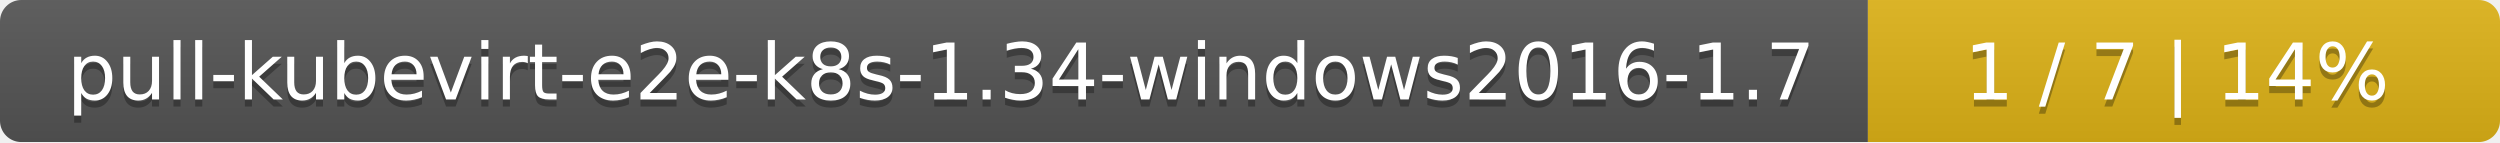
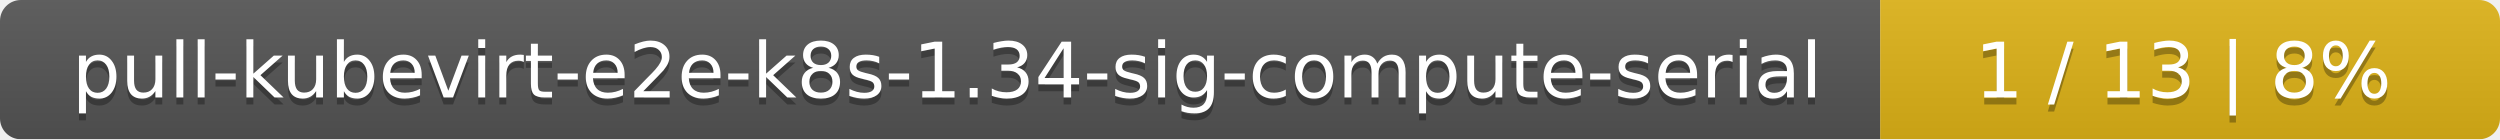
- <svg xmlns="http://www.w3.org/2000/svg" width="352" height="20">
+ <svg xmlns="http://www.w3.org/2000/svg" width="359" height="20">
  <linearGradient id="smooth" x2="0" y2="100%">
    <stop offset="0" stop-color="#bbb" stop-opacity=".1" />
    <stop offset="1" stop-opacity=".1" />
  </linearGradient>
  <mask id="round">
-     <rect width="352" height="20" rx="3" fill="#fff" />
+     <rect width="359" height="20" rx="3" fill="#fff" />
  </mask>
  <g mask="url(#round)">
-     <rect width="263" height="20" fill="#555" />
-     <rect x="263" width="89" height="20" fill="#dfb317" />
-     <rect width="352" height="20" fill="url(#smooth)" />
+     <rect width="270" height="20" fill="#555" />
+     <rect x="270" width="89" height="20" fill="#dfb317" />
+     <rect width="359" height="20" fill="url(#smooth)" />
  </g>
  <g fill="#fff" text-anchor="middle" font-family="DejaVu Sans,Verdana,Geneva,sans-serif" font-size="11">
-     <text x="132.5" y="15" fill="#010101" fill-opacity=".3">pull-kubevirt-e2e-k8s-1.34-windows2016-1.7</text>
-     <text x="132.5" y="14">pull-kubevirt-e2e-k8s-1.34-windows2016-1.7</text>
-     <text x="306.5" y="15" fill="#010101" fill-opacity=".3">1 / 7    |    14%</text>
-     <text x="306.5" y="14">1 / 7    |    14%</text>
+     <text x="136" y="15" fill="#010101" fill-opacity=".3">pull-kubevirt-e2e-k8s-1.34-sig-compute-serial</text>
+     <text x="136" y="14">pull-kubevirt-e2e-k8s-1.34-sig-compute-serial</text>
+     <text x="313.5" y="15" fill="#010101" fill-opacity=".3">1 / 13    |    8%</text>
+     <text x="313.5" y="14">1 / 13    |    8%</text>
  </g>
</svg>
